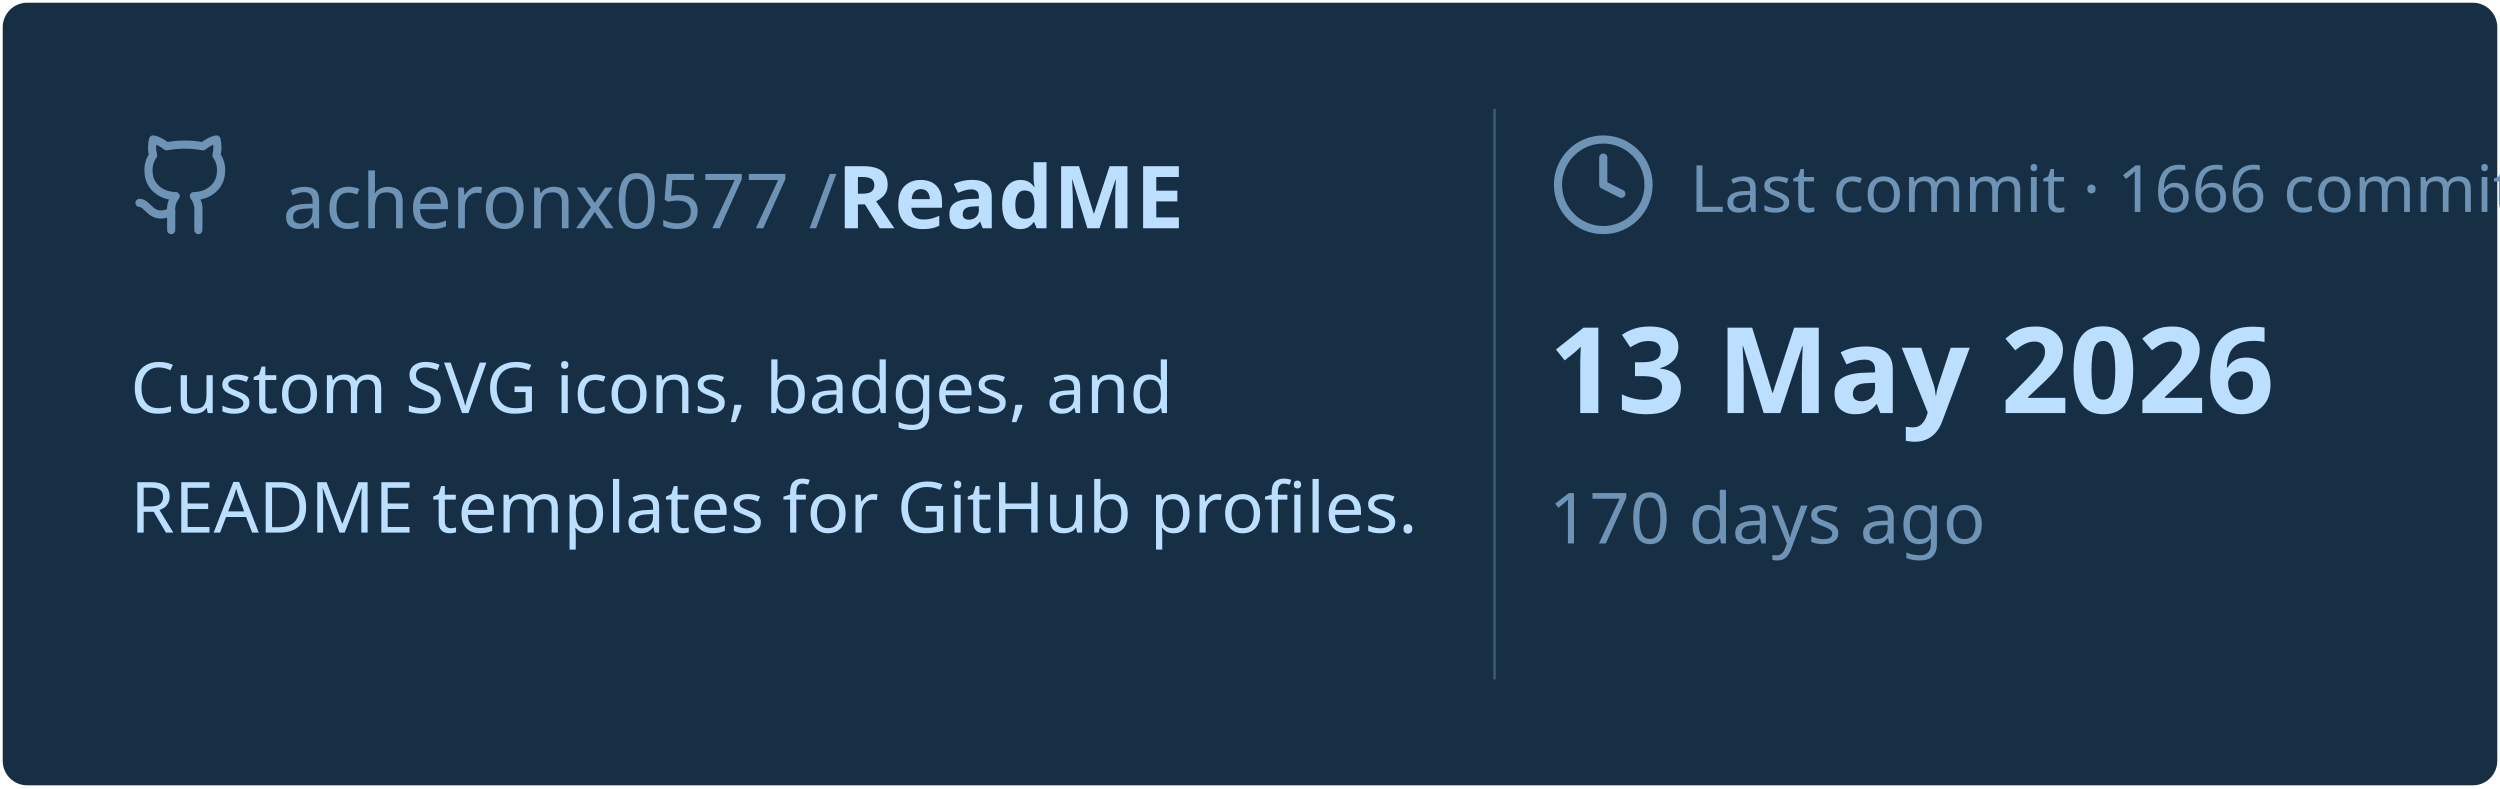
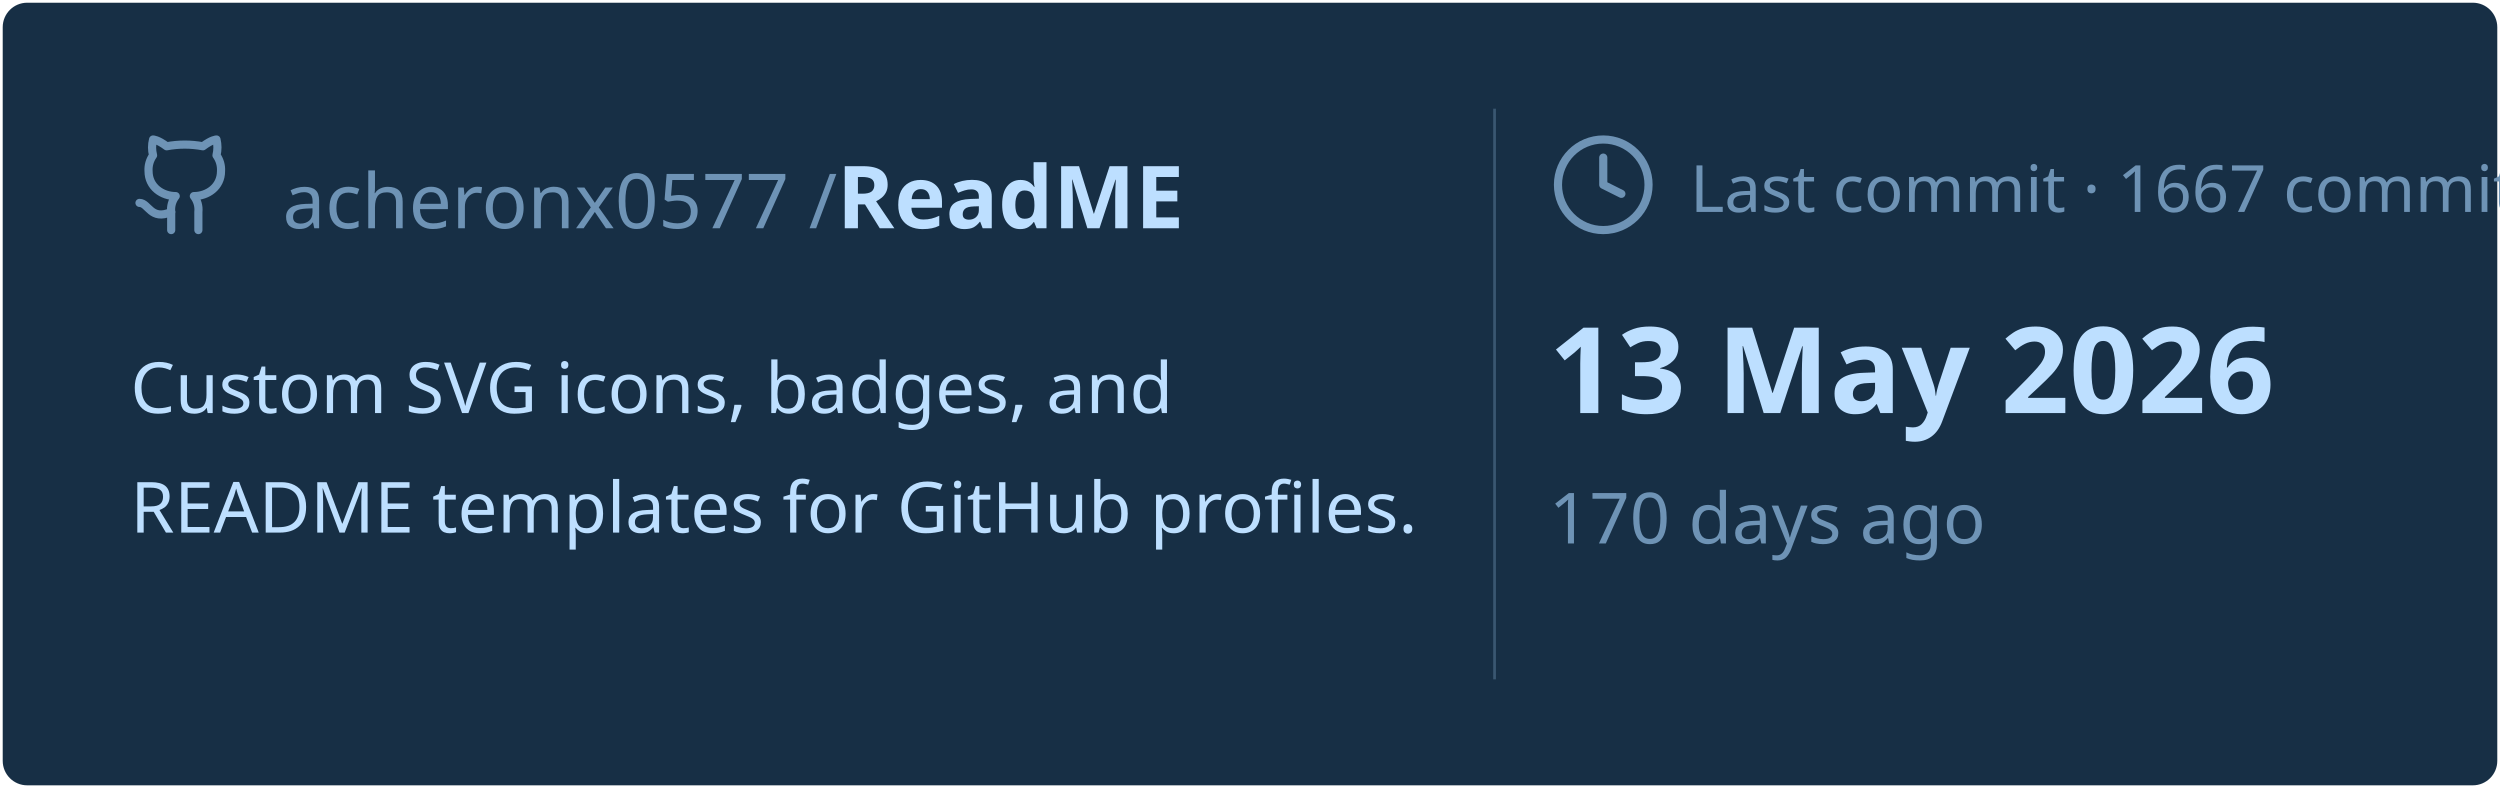
<svg xmlns="http://www.w3.org/2000/svg" viewBox="0 0 460 145" width="460px" height="145px">
  <rect stroke="#000000" stroke-opacity="0" fill="#172F45" rx="4.5" x="0.5" y="0.5" width="459" height="144" />
  <g transform="translate(24, 42)">
    <svg x="0" y="-18" width="20" height="20" viewBox="0 0 24 24" fill="none" stroke="#6E93B5" stroke-width="1.8" stroke-linecap="round" stroke-linejoin="round">
      <path d="M15 22v-4a4.8 4.8 0 0 0-1-3.5c3 0 6-2 6-5.5.08-1.25-.27-2.48-1-3.5.28-1.15.28-2.35 0-3.5 0 0-1 0-3 1.5-2.64-.5-5.36-.5-8 0C6 2 5 2 5 2c-.3 1.15-.3 2.35 0 3.5A5.403 5.403 0 0 0 4 9c0 3.5 3 5.5 6 5.5-.39.49-.68 1.05-.85 1.65-.17.6-.22 1.23-.15 1.85v4" />
      <path d="M9 18c-4.51 2-5-2-7-2" />
    </svg>
    <text x="28" y="0" font-family="&quot;Segoe UI&quot;, Ubuntu, sans-serif" font-size="14" font-weight="400" fill="#6E93B5">acheronx0577 /</text>
    <text x="130" y="0" font-family="&quot;Segoe UI&quot;, Ubuntu, sans-serif" font-size="16" font-weight="700" fill="#BDDFFF">ReadME</text>
  </g>
  <text x="24" y="76" font-family="&quot;Segoe UI&quot;, Ubuntu, sans-serif" font-size="13" font-weight="400" fill="#BDDFFF">Custom SVG icons, badges, and</text>
  <text x="24" y="98" font-family="&quot;Segoe UI&quot;, Ubuntu, sans-serif" font-size="13" font-weight="400" fill="#BDDFFF">README templates for GitHub profiles.</text>
  <line x1="275" y1="20" x2="275" y2="125" stroke="#6E93B5" stroke-width="0.5" stroke-opacity="0.4" />
  <svg x="285" y="24" width="20" height="20" viewBox="0 0 24 24" fill="none" stroke="#6E93B5" stroke-width="1.8" stroke-linecap="round" stroke-linejoin="round">
    <circle cx="12" cy="12" r="10" />
    <polyline points="12 6 12 12 16 14" />
  </svg>
-   <text x="311" y="39" font-family="&quot;Segoe UI&quot;, Ubuntu, sans-serif" font-size="12" font-weight="400" fill="#6E93B5">Last commit · 1666 commits</text>
+   <text x="311" y="39" font-family="&quot;Segoe UI&quot;, Ubuntu, sans-serif" font-size="12" font-weight="400" fill="#6E93B5">Last commit · 1667 commits</text>
  <text x="285" y="76" font-family="&quot;Segoe UI&quot;, Ubuntu, sans-serif" font-size="22" font-weight="700" fill="#BDDFFF">13 May 2026</text>
  <text x="285" y="100" font-family="&quot;Segoe UI&quot;, Ubuntu, sans-serif" font-size="13" font-weight="400" fill="#6E93B5">170 days ago</text>
</svg>
